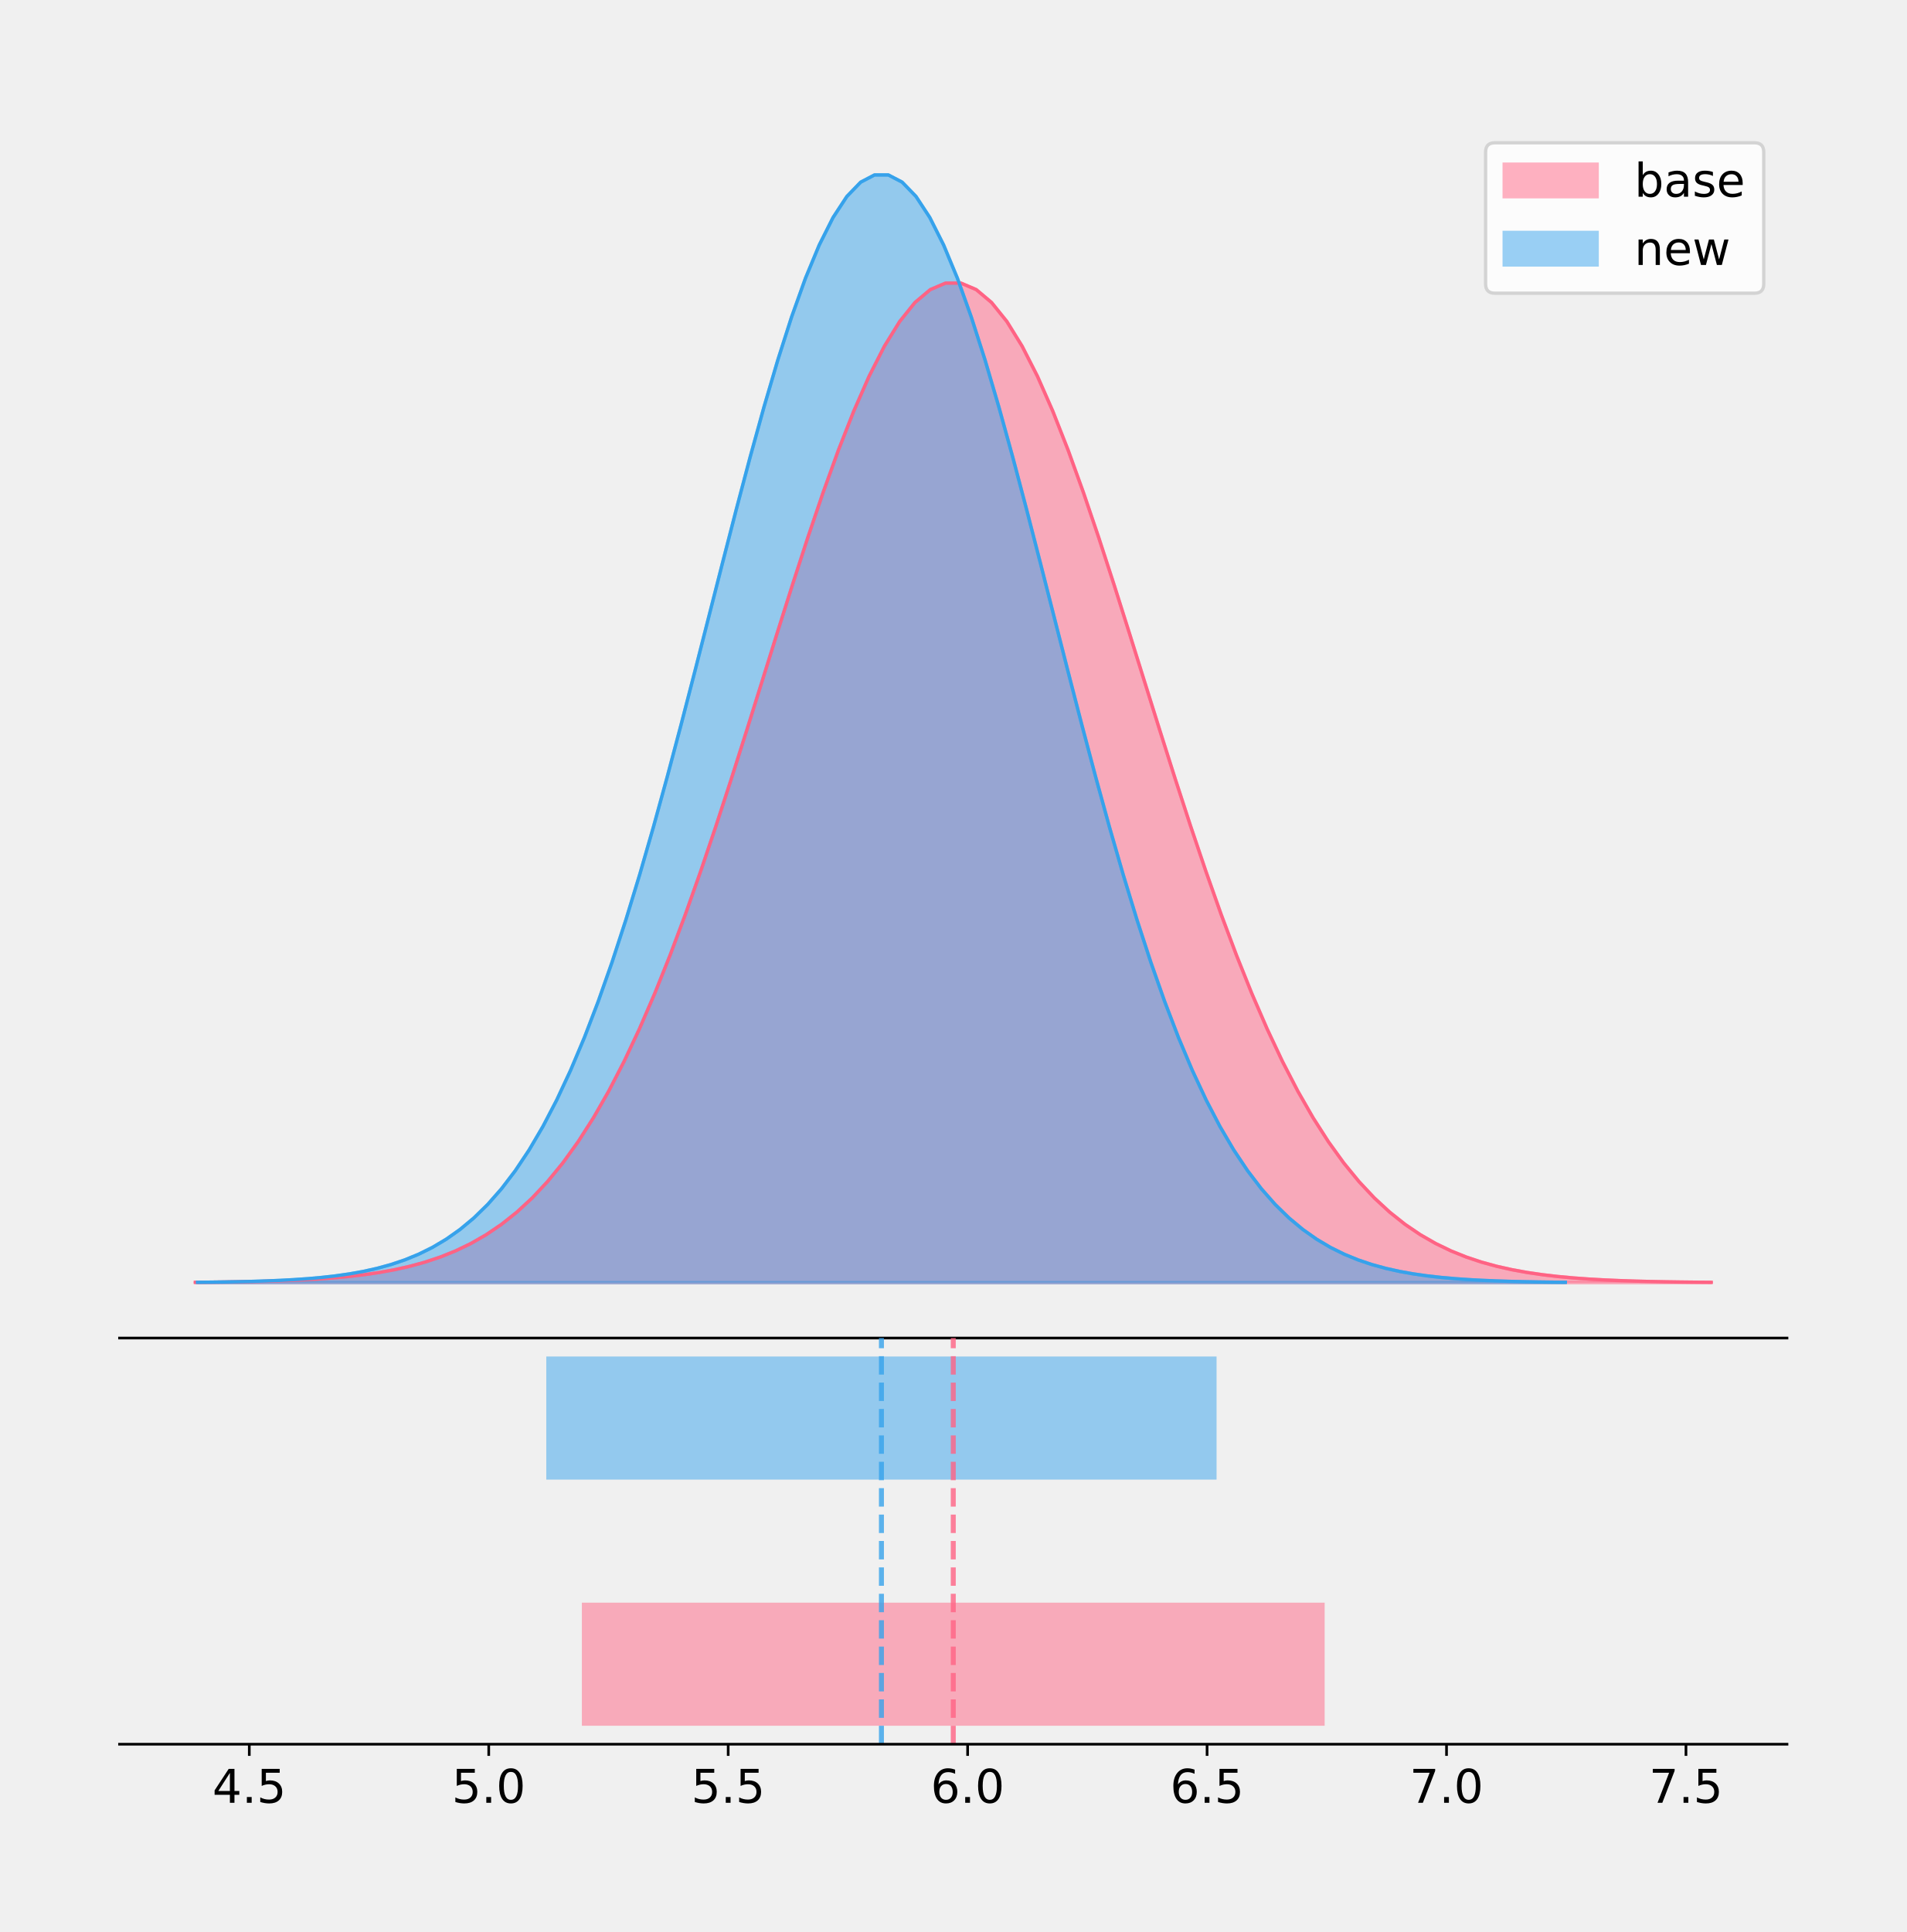
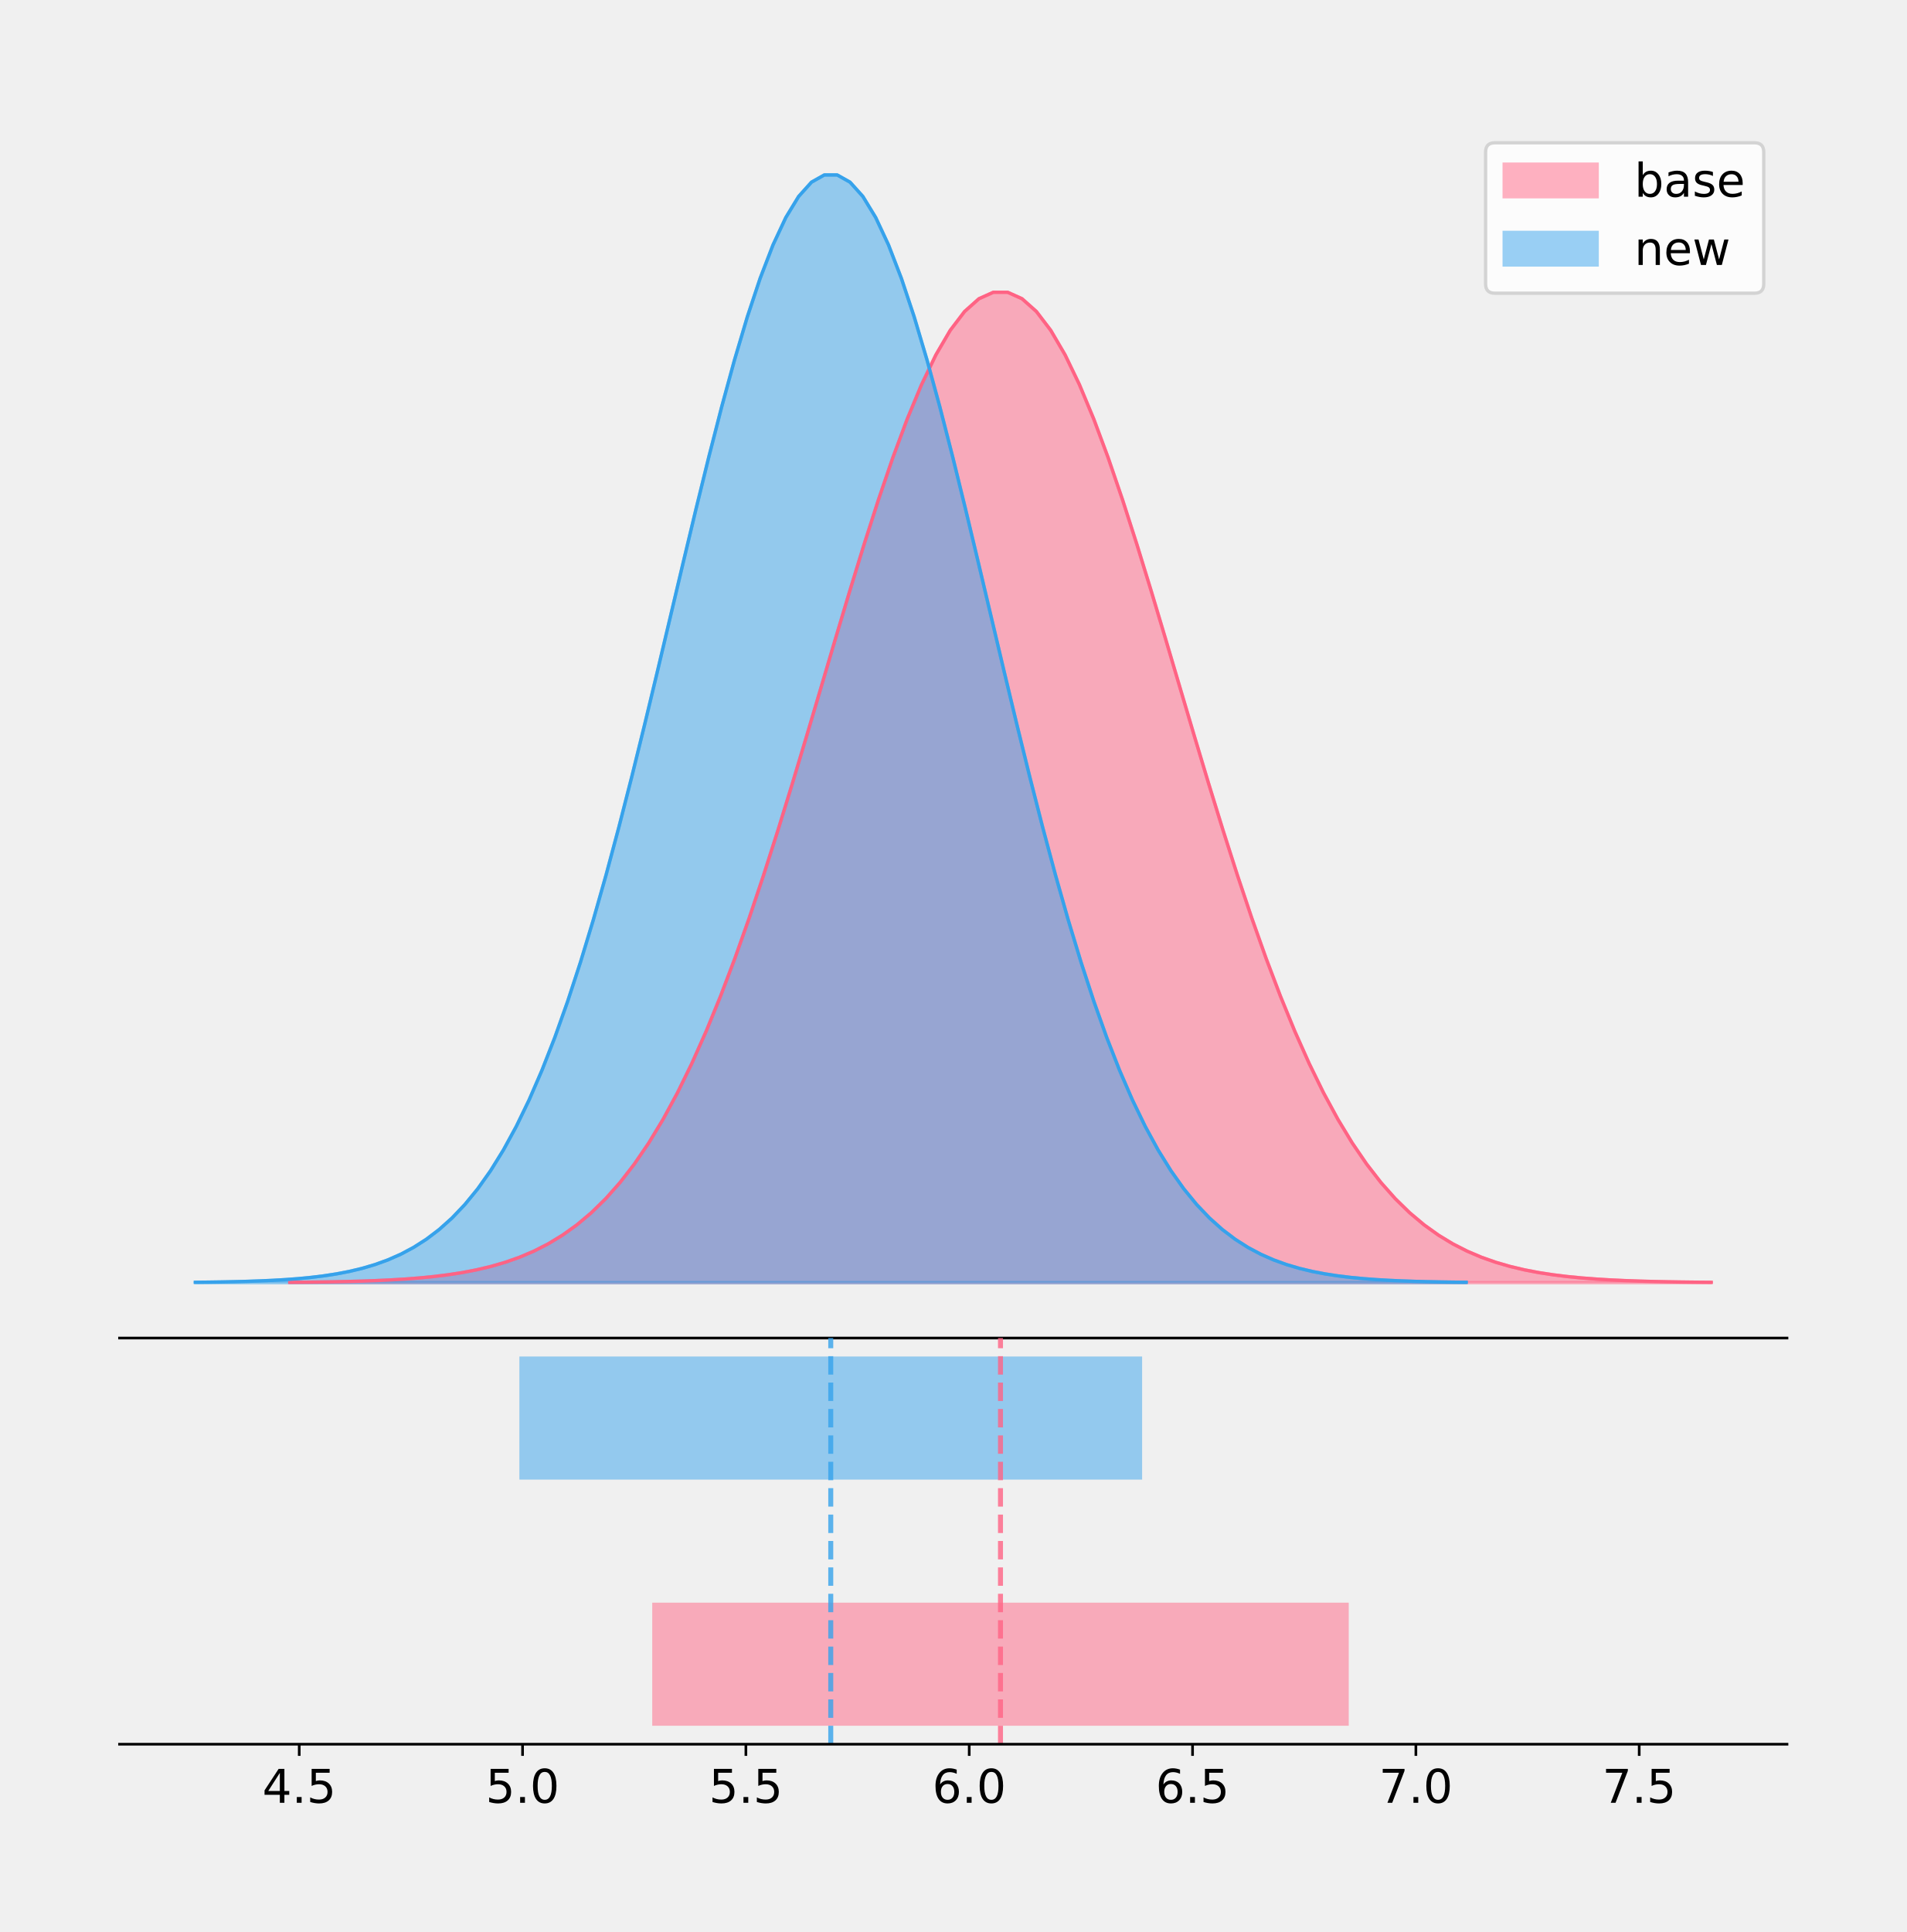
<svg xmlns="http://www.w3.org/2000/svg" xmlns:xlink="http://www.w3.org/1999/xlink" height="581.789pt" version="1.1" viewBox="0 0 574.2 581.789" width="574.2pt">
  <defs>
    <style type="text/css">
*{stroke-linecap:butt;stroke-linejoin:round;}
  </style>
  </defs>
  <g id="figure_1">
    <g id="patch_1">
      <path d="M 0 581.789  L 574.2 581.789  L 574.2 0  L 0 0  z " style="fill:none;" />
    </g>
    <g id="axes_1">
      <g id="patch_2">
        <path d="M 36 402.93  L 538.2 402.93  L 538.2 36  L 36 36  z " style="fill:none;" />
      </g>
      <g id="PolyCollection_1">
        <defs>
-           <path d="M 58.827 -195.538  L 58.827 -195.639  L 63.439 -195.677  L 68.05 -195.728  L 72.662 -195.797  L 77.274 -195.887  L 81.885 -196.007  L 86.497 -196.163  L 91.108 -196.365  L 95.72 -196.627  L 100.331 -196.961  L 104.943 -197.385  L 109.555 -197.921  L 114.166 -198.592  L 118.778 -199.427  L 123.389 -200.458  L 128.001 -201.721  L 132.612 -203.258  L 137.224 -205.114  L 141.836 -207.34  L 146.447 -209.988  L 151.059 -213.115  L 155.67 -216.78  L 160.282 -221.041  L 164.893 -225.958  L 169.505 -231.587  L 174.117 -237.98  L 178.728 -245.181  L 183.34 -253.226  L 187.951 -262.138  L 192.563 -271.926  L 197.174 -282.583  L 201.786 -294.081  L 206.398 -306.372  L 211.009 -319.385  L 215.621 -333.024  L 220.232 -347.173  L 224.844 -361.688  L 229.455 -376.409  L 234.067 -391.152  L 238.679 -405.719  L 243.29 -419.902  L 247.902 -433.483  L 252.513 -446.244  L 257.125 -457.969  L 261.736 -468.455  L 266.348 -477.513  L 270.96 -484.975  L 275.571 -490.701  L 280.183 -494.581  L 284.794 -496.54  L 289.406 -496.54  L 294.017 -494.581  L 298.629 -490.701  L 303.24 -484.975  L 307.852 -477.513  L 312.464 -468.455  L 317.075 -457.969  L 321.687 -446.244  L 326.298 -433.483  L 330.91 -419.902  L 335.521 -405.719  L 340.133 -391.152  L 344.745 -376.409  L 349.356 -361.688  L 353.968 -347.173  L 358.579 -333.024  L 363.191 -319.385  L 367.802 -306.372  L 372.414 -294.081  L 377.026 -282.583  L 381.637 -271.926  L 386.249 -262.138  L 390.86 -253.226  L 395.472 -245.181  L 400.083 -237.98  L 404.695 -231.587  L 409.307 -225.958  L 413.918 -221.041  L 418.53 -216.78  L 423.141 -213.115  L 427.753 -209.988  L 432.364 -207.34  L 436.976 -205.114  L 441.588 -203.258  L 446.199 -201.721  L 450.811 -200.458  L 455.422 -199.427  L 460.034 -198.592  L 464.645 -197.921  L 469.257 -197.385  L 473.869 -196.961  L 478.48 -196.627  L 483.092 -196.365  L 487.703 -196.163  L 492.315 -196.007  L 496.926 -195.887  L 501.538 -195.797  L 506.15 -195.728  L 510.761 -195.677  L 515.373 -195.639  L 515.373 -195.538  L 515.373 -195.538  L 510.761 -195.538  L 506.15 -195.538  L 501.538 -195.538  L 496.926 -195.538  L 492.315 -195.538  L 487.703 -195.538  L 483.092 -195.538  L 478.48 -195.538  L 473.869 -195.538  L 469.257 -195.538  L 464.645 -195.538  L 460.034 -195.538  L 455.422 -195.538  L 450.811 -195.538  L 446.199 -195.538  L 441.588 -195.538  L 436.976 -195.538  L 432.364 -195.538  L 427.753 -195.538  L 423.141 -195.538  L 418.53 -195.538  L 413.918 -195.538  L 409.307 -195.538  L 404.695 -195.538  L 400.083 -195.538  L 395.472 -195.538  L 390.86 -195.538  L 386.249 -195.538  L 381.637 -195.538  L 377.026 -195.538  L 372.414 -195.538  L 367.802 -195.538  L 363.191 -195.538  L 358.579 -195.538  L 353.968 -195.538  L 349.356 -195.538  L 344.745 -195.538  L 340.133 -195.538  L 335.521 -195.538  L 330.91 -195.538  L 326.298 -195.538  L 321.687 -195.538  L 317.075 -195.538  L 312.464 -195.538  L 307.852 -195.538  L 303.24 -195.538  L 298.629 -195.538  L 294.017 -195.538  L 289.406 -195.538  L 284.794 -195.538  L 280.183 -195.538  L 275.571 -195.538  L 270.96 -195.538  L 266.348 -195.538  L 261.736 -195.538  L 257.125 -195.538  L 252.513 -195.538  L 247.902 -195.538  L 243.29 -195.538  L 238.679 -195.538  L 234.067 -195.538  L 229.455 -195.538  L 224.844 -195.538  L 220.232 -195.538  L 215.621 -195.538  L 211.009 -195.538  L 206.398 -195.538  L 201.786 -195.538  L 197.174 -195.538  L 192.563 -195.538  L 187.951 -195.538  L 183.34 -195.538  L 178.728 -195.538  L 174.117 -195.538  L 169.505 -195.538  L 164.893 -195.538  L 160.282 -195.538  L 155.67 -195.538  L 151.059 -195.538  L 146.447 -195.538  L 141.836 -195.538  L 137.224 -195.538  L 132.612 -195.538  L 128.001 -195.538  L 123.389 -195.538  L 118.778 -195.538  L 114.166 -195.538  L 109.555 -195.538  L 104.943 -195.538  L 100.331 -195.538  L 95.72 -195.538  L 91.108 -195.538  L 86.497 -195.538  L 81.885 -195.538  L 77.274 -195.538  L 72.662 -195.538  L 68.05 -195.538  L 63.439 -195.538  L 58.827 -195.538  z " id="mce163edf40" style="stroke:#ff6384;stroke-opacity:0.5;" />
+           <path d="M 87.271 -195.538  L 87.271 -195.638  L 91.595 -195.676  L 95.92 -195.727  L 100.244 -195.794  L 104.568 -195.884  L 108.892 -196.003  L 113.217 -196.157  L 117.541 -196.358  L 121.865 -196.617  L 126.189 -196.948  L 130.514 -197.368  L 134.838 -197.899  L 139.162 -198.564  L 143.486 -199.391  L 147.811 -200.413  L 152.135 -201.664  L 156.459 -203.187  L 160.784 -205.026  L 165.108 -207.232  L 169.432 -209.855  L 173.756 -212.954  L 178.081 -216.584  L 182.405 -220.807  L 186.729 -225.679  L 191.053 -231.256  L 195.378 -237.59  L 199.702 -244.725  L 204.026 -252.696  L 208.35 -261.526  L 212.675 -271.225  L 216.999 -281.784  L 221.323 -293.176  L 225.647 -305.354  L 229.972 -318.247  L 234.296 -331.761  L 238.62 -345.78  L 242.944 -360.162  L 247.269 -374.747  L 251.593 -389.355  L 255.917 -403.788  L 260.241 -417.841  L 264.566 -431.297  L 268.89 -443.94  L 273.214 -455.558  L 277.539 -465.948  L 281.863 -474.922  L 286.187 -482.316  L 290.511 -487.989  L 294.836 -491.834  L 299.16 -493.775  L 303.484 -493.775  L 307.808 -491.834  L 312.133 -487.989  L 316.457 -482.316  L 320.781 -474.922  L 325.105 -465.948  L 329.43 -455.558  L 333.754 -443.94  L 338.078 -431.297  L 342.402 -417.841  L 346.727 -403.788  L 351.051 -389.355  L 355.375 -374.747  L 359.699 -360.162  L 364.024 -345.78  L 368.348 -331.761  L 372.672 -318.247  L 376.996 -305.354  L 381.321 -293.176  L 385.645 -281.784  L 389.969 -271.225  L 394.293 -261.526  L 398.618 -252.696  L 402.942 -244.725  L 407.266 -237.59  L 411.591 -231.256  L 415.915 -225.679  L 420.239 -220.807  L 424.563 -216.584  L 428.888 -212.954  L 433.212 -209.855  L 437.536 -207.232  L 441.86 -205.026  L 446.185 -203.187  L 450.509 -201.664  L 454.833 -200.413  L 459.157 -199.391  L 463.482 -198.564  L 467.806 -197.899  L 472.13 -197.368  L 476.454 -196.948  L 480.779 -196.617  L 485.103 -196.358  L 489.427 -196.157  L 493.751 -196.003  L 498.076 -195.884  L 502.4 -195.794  L 506.724 -195.727  L 511.048 -195.676  L 515.373 -195.638  L 515.373 -195.538  L 515.373 -195.538  L 511.048 -195.538  L 506.724 -195.538  L 502.4 -195.538  L 498.076 -195.538  L 493.751 -195.538  L 489.427 -195.538  L 485.103 -195.538  L 480.779 -195.538  L 476.454 -195.538  L 472.13 -195.538  L 467.806 -195.538  L 463.482 -195.538  L 459.157 -195.538  L 454.833 -195.538  L 450.509 -195.538  L 446.185 -195.538  L 441.86 -195.538  L 437.536 -195.538  L 433.212 -195.538  L 428.888 -195.538  L 424.563 -195.538  L 420.239 -195.538  L 415.915 -195.538  L 411.591 -195.538  L 407.266 -195.538  L 402.942 -195.538  L 398.618 -195.538  L 394.293 -195.538  L 389.969 -195.538  L 385.645 -195.538  L 381.321 -195.538  L 376.996 -195.538  L 372.672 -195.538  L 368.348 -195.538  L 364.024 -195.538  L 359.699 -195.538  L 355.375 -195.538  L 351.051 -195.538  L 346.727 -195.538  L 342.402 -195.538  L 338.078 -195.538  L 333.754 -195.538  L 329.43 -195.538  L 325.105 -195.538  L 320.781 -195.538  L 316.457 -195.538  L 312.133 -195.538  L 307.808 -195.538  L 303.484 -195.538  L 299.16 -195.538  L 294.836 -195.538  L 290.511 -195.538  L 286.187 -195.538  L 281.863 -195.538  L 277.539 -195.538  L 273.214 -195.538  L 268.89 -195.538  L 264.566 -195.538  L 260.241 -195.538  L 255.917 -195.538  L 251.593 -195.538  L 247.269 -195.538  L 242.944 -195.538  L 238.62 -195.538  L 234.296 -195.538  L 229.972 -195.538  L 225.647 -195.538  L 221.323 -195.538  L 216.999 -195.538  L 212.675 -195.538  L 208.35 -195.538  L 204.026 -195.538  L 199.702 -195.538  L 195.378 -195.538  L 191.053 -195.538  L 186.729 -195.538  L 182.405 -195.538  L 178.081 -195.538  L 173.756 -195.538  L 169.432 -195.538  L 165.108 -195.538  L 160.784 -195.538  L 156.459 -195.538  L 152.135 -195.538  L 147.811 -195.538  L 143.486 -195.538  L 139.162 -195.538  L 134.838 -195.538  L 130.514 -195.538  L 126.189 -195.538  L 121.865 -195.538  L 117.541 -195.538  L 113.217 -195.538  L 108.892 -195.538  L 104.568 -195.538  L 100.244 -195.538  L 95.92 -195.538  L 91.595 -195.538  L 87.271 -195.538  z " id="m5630f10e90" style="stroke:#ff6384;stroke-opacity:0.5;" />
        </defs>
-         <g clip-path="url(#p32935fbaf2)">
-           <use style="fill:#ff6384;fill-opacity:0.5;stroke:#ff6384;stroke-opacity:0.5;" x="0" xlink:href="#mce163edf40" y="581.789" />
+         <g clip-path="url(#peb91c9cd45)">
+           <use style="fill:#ff6384;fill-opacity:0.5;stroke:#ff6384;stroke-opacity:0.5;" x="0" xlink:href="#m5630f10e90" y="581.789" />
        </g>
      </g>
      <g id="PolyCollection_2">
        <defs>
-           <path d="M 59.482 -195.538  L 59.482 -195.65  L 63.643 -195.692  L 67.804 -195.749  L 71.965 -195.825  L 76.127 -195.925  L 80.288 -196.058  L 84.449 -196.23  L 88.611 -196.455  L 92.772 -196.744  L 96.933 -197.115  L 101.094 -197.585  L 105.256 -198.179  L 109.417 -198.923  L 113.578 -199.848  L 117.74 -200.99  L 121.901 -202.39  L 126.062 -204.093  L 130.223 -206.151  L 134.385 -208.617  L 138.546 -211.552  L 142.707 -215.017  L 146.869 -219.078  L 151.03 -223.801  L 155.191 -229.25  L 159.353 -235.488  L 163.514 -242.572  L 167.675 -250.552  L 171.836 -259.468  L 175.998 -269.344  L 180.159 -280.192  L 184.32 -292.002  L 188.482 -304.744  L 192.643 -318.365  L 196.804 -332.786  L 200.965 -347.901  L 205.127 -363.58  L 209.288 -379.667  L 213.449 -395.98  L 217.611 -412.318  L 221.772 -428.462  L 225.933 -444.18  L 230.094 -459.23  L 234.256 -473.372  L 238.417 -486.366  L 242.578 -497.987  L 246.74 -508.025  L 250.901 -516.294  L 255.062 -522.64  L 259.223 -526.94  L 263.385 -529.111  L 267.546 -529.111  L 271.707 -526.94  L 275.869 -522.64  L 280.03 -516.294  L 284.191 -508.025  L 288.353 -497.987  L 292.514 -486.366  L 296.675 -473.372  L 300.836 -459.23  L 304.998 -444.18  L 309.159 -428.462  L 313.32 -412.318  L 317.482 -395.98  L 321.643 -379.667  L 325.804 -363.58  L 329.965 -347.901  L 334.127 -332.786  L 338.288 -318.365  L 342.449 -304.744  L 346.611 -292.002  L 350.772 -280.192  L 354.933 -269.344  L 359.094 -259.468  L 363.256 -250.552  L 367.417 -242.572  L 371.578 -235.488  L 375.74 -229.25  L 379.901 -223.801  L 384.062 -219.078  L 388.224 -215.017  L 392.385 -211.552  L 396.546 -208.617  L 400.707 -206.151  L 404.869 -204.093  L 409.03 -202.39  L 413.191 -200.99  L 417.353 -199.848  L 421.514 -198.923  L 425.675 -198.179  L 429.836 -197.585  L 433.998 -197.115  L 438.159 -196.744  L 442.32 -196.455  L 446.482 -196.23  L 450.643 -196.058  L 454.804 -195.925  L 458.965 -195.825  L 463.127 -195.749  L 467.288 -195.692  L 471.449 -195.65  L 471.449 -195.538  L 471.449 -195.538  L 467.288 -195.538  L 463.127 -195.538  L 458.965 -195.538  L 454.804 -195.538  L 450.643 -195.538  L 446.482 -195.538  L 442.32 -195.538  L 438.159 -195.538  L 433.998 -195.538  L 429.836 -195.538  L 425.675 -195.538  L 421.514 -195.538  L 417.353 -195.538  L 413.191 -195.538  L 409.03 -195.538  L 404.869 -195.538  L 400.707 -195.538  L 396.546 -195.538  L 392.385 -195.538  L 388.224 -195.538  L 384.062 -195.538  L 379.901 -195.538  L 375.74 -195.538  L 371.578 -195.538  L 367.417 -195.538  L 363.256 -195.538  L 359.094 -195.538  L 354.933 -195.538  L 350.772 -195.538  L 346.611 -195.538  L 342.449 -195.538  L 338.288 -195.538  L 334.127 -195.538  L 329.965 -195.538  L 325.804 -195.538  L 321.643 -195.538  L 317.482 -195.538  L 313.32 -195.538  L 309.159 -195.538  L 304.998 -195.538  L 300.836 -195.538  L 296.675 -195.538  L 292.514 -195.538  L 288.353 -195.538  L 284.191 -195.538  L 280.03 -195.538  L 275.869 -195.538  L 271.707 -195.538  L 267.546 -195.538  L 263.385 -195.538  L 259.223 -195.538  L 255.062 -195.538  L 250.901 -195.538  L 246.74 -195.538  L 242.578 -195.538  L 238.417 -195.538  L 234.256 -195.538  L 230.094 -195.538  L 225.933 -195.538  L 221.772 -195.538  L 217.611 -195.538  L 213.449 -195.538  L 209.288 -195.538  L 205.127 -195.538  L 200.965 -195.538  L 196.804 -195.538  L 192.643 -195.538  L 188.482 -195.538  L 184.32 -195.538  L 180.159 -195.538  L 175.998 -195.538  L 171.836 -195.538  L 167.675 -195.538  L 163.514 -195.538  L 159.353 -195.538  L 155.191 -195.538  L 151.03 -195.538  L 146.869 -195.538  L 142.707 -195.538  L 138.546 -195.538  L 134.385 -195.538  L 130.223 -195.538  L 126.062 -195.538  L 121.901 -195.538  L 117.74 -195.538  L 113.578 -195.538  L 109.417 -195.538  L 105.256 -195.538  L 101.094 -195.538  L 96.933 -195.538  L 92.772 -195.538  L 88.611 -195.538  L 84.449 -195.538  L 80.288 -195.538  L 76.127 -195.538  L 71.965 -195.538  L 67.804 -195.538  L 63.643 -195.538  L 59.482 -195.538  z " id="mc06d74af70" style="stroke:#36a2eb;stroke-opacity:0.5;" />
+           <path d="M 58.827 -195.538  L 58.827 -195.65  L 62.693 -195.692  L 66.56 -195.749  L 70.426 -195.825  L 74.292 -195.925  L 78.158 -196.058  L 82.024 -196.23  L 85.891 -196.455  L 89.757 -196.744  L 93.623 -197.115  L 97.489 -197.585  L 101.355 -198.179  L 105.221 -198.923  L 109.088 -199.848  L 112.954 -200.99  L 116.82 -202.39  L 120.686 -204.093  L 124.552 -206.151  L 128.419 -208.617  L 132.285 -211.552  L 136.151 -215.017  L 140.017 -219.078  L 143.883 -223.801  L 147.75 -229.25  L 151.616 -235.488  L 155.482 -242.572  L 159.348 -250.552  L 163.214 -259.468  L 167.08 -269.344  L 170.947 -280.192  L 174.813 -292.002  L 178.679 -304.744  L 182.545 -318.365  L 186.411 -332.786  L 190.278 -347.901  L 194.144 -363.58  L 198.01 -379.667  L 201.876 -395.98  L 205.742 -412.318  L 209.608 -428.462  L 213.475 -444.18  L 217.341 -459.23  L 221.207 -473.372  L 225.073 -486.366  L 228.939 -497.987  L 232.806 -508.025  L 236.672 -516.294  L 240.538 -522.64  L 244.404 -526.94  L 248.27 -529.111  L 252.137 -529.111  L 256.003 -526.94  L 259.869 -522.64  L 263.735 -516.294  L 267.601 -508.025  L 271.467 -497.987  L 275.334 -486.366  L 279.2 -473.372  L 283.066 -459.23  L 286.932 -444.18  L 290.798 -428.462  L 294.665 -412.318  L 298.531 -395.98  L 302.397 -379.667  L 306.263 -363.58  L 310.129 -347.901  L 313.995 -332.786  L 317.862 -318.365  L 321.728 -304.744  L 325.594 -292.002  L 329.46 -280.192  L 333.326 -269.344  L 337.193 -259.468  L 341.059 -250.552  L 344.925 -242.572  L 348.791 -235.488  L 352.657 -229.25  L 356.523 -223.801  L 360.39 -219.078  L 364.256 -215.017  L 368.122 -211.552  L 371.988 -208.617  L 375.854 -206.151  L 379.721 -204.093  L 383.587 -202.39  L 387.453 -200.99  L 391.319 -199.848  L 395.185 -198.923  L 399.052 -198.179  L 402.918 -197.585  L 406.784 -197.115  L 410.65 -196.744  L 414.516 -196.455  L 418.382 -196.23  L 422.249 -196.058  L 426.115 -195.925  L 429.981 -195.825  L 433.847 -195.749  L 437.713 -195.692  L 441.58 -195.65  L 441.58 -195.538  L 441.58 -195.538  L 437.713 -195.538  L 433.847 -195.538  L 429.981 -195.538  L 426.115 -195.538  L 422.249 -195.538  L 418.382 -195.538  L 414.516 -195.538  L 410.65 -195.538  L 406.784 -195.538  L 402.918 -195.538  L 399.052 -195.538  L 395.185 -195.538  L 391.319 -195.538  L 387.453 -195.538  L 383.587 -195.538  L 379.721 -195.538  L 375.854 -195.538  L 371.988 -195.538  L 368.122 -195.538  L 364.256 -195.538  L 360.39 -195.538  L 356.523 -195.538  L 352.657 -195.538  L 348.791 -195.538  L 344.925 -195.538  L 341.059 -195.538  L 337.193 -195.538  L 333.326 -195.538  L 329.46 -195.538  L 325.594 -195.538  L 321.728 -195.538  L 317.862 -195.538  L 313.995 -195.538  L 310.129 -195.538  L 306.263 -195.538  L 302.397 -195.538  L 298.531 -195.538  L 294.665 -195.538  L 290.798 -195.538  L 286.932 -195.538  L 283.066 -195.538  L 279.2 -195.538  L 275.334 -195.538  L 271.467 -195.538  L 267.601 -195.538  L 263.735 -195.538  L 259.869 -195.538  L 256.003 -195.538  L 252.137 -195.538  L 248.27 -195.538  L 244.404 -195.538  L 240.538 -195.538  L 236.672 -195.538  L 232.806 -195.538  L 228.939 -195.538  L 225.073 -195.538  L 221.207 -195.538  L 217.341 -195.538  L 213.475 -195.538  L 209.608 -195.538  L 205.742 -195.538  L 201.876 -195.538  L 198.01 -195.538  L 194.144 -195.538  L 190.278 -195.538  L 186.411 -195.538  L 182.545 -195.538  L 178.679 -195.538  L 174.813 -195.538  L 170.947 -195.538  L 167.08 -195.538  L 163.214 -195.538  L 159.348 -195.538  L 155.482 -195.538  L 151.616 -195.538  L 147.75 -195.538  L 143.883 -195.538  L 140.017 -195.538  L 136.151 -195.538  L 132.285 -195.538  L 128.419 -195.538  L 124.552 -195.538  L 120.686 -195.538  L 116.82 -195.538  L 112.954 -195.538  L 109.088 -195.538  L 105.221 -195.538  L 101.355 -195.538  L 97.489 -195.538  L 93.623 -195.538  L 89.757 -195.538  L 85.891 -195.538  L 82.024 -195.538  L 78.158 -195.538  L 74.292 -195.538  L 70.426 -195.538  L 66.56 -195.538  L 62.693 -195.538  L 58.827 -195.538  z " id="m63303117dc" style="stroke:#36a2eb;stroke-opacity:0.5;" />
        </defs>
-         <g clip-path="url(#p32935fbaf2)">
-           <use style="fill:#36a2eb;fill-opacity:0.5;stroke:#36a2eb;stroke-opacity:0.5;" x="0" xlink:href="#mc06d74af70" y="581.789" />
+         <g clip-path="url(#peb91c9cd45)">
+           <use style="fill:#36a2eb;fill-opacity:0.5;stroke:#36a2eb;stroke-opacity:0.5;" x="0" xlink:href="#m63303117dc" y="581.789" />
        </g>
      </g>
      <g id="line2d_1">
-         <path clip-path="url(#p32935fbaf2)" d="M 58.827 386.15  L 63.439 386.112  L 68.05 386.061  L 72.662 385.993  L 77.274 385.902  L 81.885 385.783  L 86.497 385.626  L 91.108 385.424  L 95.72 385.163  L 100.331 384.829  L 104.943 384.404  L 109.555 383.868  L 114.166 383.197  L 118.778 382.362  L 123.389 381.332  L 128.001 380.068  L 132.612 378.531  L 137.224 376.675  L 141.836 374.449  L 146.447 371.801  L 151.059 368.674  L 155.67 365.01  L 160.282 360.748  L 164.893 355.831  L 169.505 350.202  L 174.117 343.81  L 178.728 336.609  L 183.34 328.564  L 187.951 319.652  L 192.563 309.863  L 197.174 299.206  L 201.786 287.708  L 206.398 275.417  L 211.009 262.405  L 215.621 248.765  L 220.232 234.617  L 224.844 220.101  L 229.455 205.381  L 234.067 190.638  L 238.679 176.07  L 243.29 161.887  L 247.902 148.306  L 252.513 135.546  L 257.125 123.82  L 261.736 113.334  L 266.348 104.276  L 270.96 96.814  L 275.571 91.088  L 280.183 87.208  L 284.794 85.249  L 289.406 85.249  L 294.017 87.208  L 298.629 91.088  L 303.24 96.814  L 307.852 104.276  L 312.464 113.334  L 317.075 123.82  L 321.687 135.546  L 326.298 148.306  L 330.91 161.887  L 335.521 176.07  L 340.133 190.638  L 344.745 205.381  L 349.356 220.101  L 353.968 234.617  L 358.579 248.765  L 363.191 262.405  L 367.802 275.417  L 372.414 287.708  L 377.026 299.206  L 381.637 309.863  L 386.249 319.652  L 390.86 328.564  L 395.472 336.609  L 400.083 343.81  L 404.695 350.202  L 409.307 355.831  L 413.918 360.748  L 418.53 365.01  L 423.141 368.674  L 427.753 371.801  L 432.364 374.449  L 436.976 376.675  L 441.588 378.531  L 446.199 380.068  L 450.811 381.332  L 455.422 382.362  L 460.034 383.197  L 464.645 383.868  L 469.257 384.404  L 473.869 384.829  L 478.48 385.163  L 483.092 385.424  L 487.703 385.626  L 492.315 385.783  L 496.926 385.902  L 501.538 385.993  L 506.15 386.061  L 510.761 386.112  L 515.373 386.15  " style="fill:none;stroke:#ff6384;stroke-linecap:square;" />
+         <path clip-path="url(#peb91c9cd45)" d="M 87.271 386.151  L 91.595 386.113  L 95.92 386.063  L 100.244 385.995  L 104.568 385.905  L 108.892 385.787  L 113.217 385.632  L 117.541 385.432  L 121.865 385.173  L 126.189 384.842  L 130.514 384.421  L 134.838 383.89  L 139.162 383.225  L 143.486 382.398  L 147.811 381.377  L 152.135 380.125  L 156.459 378.602  L 160.784 376.763  L 165.108 374.558  L 169.432 371.934  L 173.756 368.836  L 178.081 365.205  L 182.405 360.983  L 186.729 356.111  L 191.053 350.533  L 195.378 344.199  L 199.702 337.065  L 204.026 329.094  L 208.35 320.263  L 212.675 310.565  L 216.999 300.006  L 221.323 288.613  L 225.647 276.435  L 229.972 263.542  L 234.296 250.028  L 238.62 236.01  L 242.944 221.627  L 247.269 207.042  L 251.593 192.435  L 255.917 178.001  L 260.241 163.948  L 264.566 150.492  L 268.89 137.849  L 273.214 126.231  L 277.539 115.841  L 281.863 106.867  L 286.187 99.473  L 290.511 93.8  L 294.836 89.956  L 299.16 88.014  L 303.484 88.014  L 307.808 89.956  L 312.133 93.8  L 316.457 99.473  L 320.781 106.867  L 325.105 115.841  L 329.43 126.231  L 333.754 137.849  L 338.078 150.492  L 342.402 163.948  L 346.727 178.001  L 351.051 192.435  L 355.375 207.042  L 359.699 221.627  L 364.024 236.01  L 368.348 250.028  L 372.672 263.542  L 376.996 276.435  L 381.321 288.613  L 385.645 300.006  L 389.969 310.565  L 394.293 320.263  L 398.618 329.094  L 402.942 337.065  L 407.266 344.199  L 411.591 350.533  L 415.915 356.111  L 420.239 360.983  L 424.563 365.205  L 428.888 368.836  L 433.212 371.934  L 437.536 374.558  L 441.86 376.763  L 446.185 378.602  L 450.509 380.125  L 454.833 381.377  L 459.157 382.398  L 463.482 383.225  L 467.806 383.89  L 472.13 384.421  L 476.454 384.842  L 480.779 385.173  L 485.103 385.432  L 489.427 385.632  L 493.751 385.787  L 498.076 385.905  L 502.4 385.995  L 506.724 386.063  L 511.048 386.113  L 515.373 386.151  " style="fill:none;stroke:#ff6384;stroke-linecap:square;" />
      </g>
      <g id="line2d_2">
-         <path clip-path="url(#p32935fbaf2)" d="M 59.482 386.139  L 63.643 386.097  L 67.804 386.04  L 71.965 385.965  L 76.127 385.864  L 80.288 385.732  L 84.449 385.559  L 88.611 385.334  L 92.772 385.045  L 96.933 384.675  L 101.094 384.204  L 105.256 383.61  L 109.417 382.867  L 113.578 381.941  L 117.74 380.799  L 121.901 379.399  L 126.062 377.696  L 130.223 375.639  L 134.385 373.172  L 138.546 370.238  L 142.707 366.772  L 146.869 362.711  L 151.03 357.989  L 155.191 352.539  L 159.353 346.301  L 163.514 339.217  L 167.675 331.237  L 171.836 322.322  L 175.998 312.445  L 180.159 301.597  L 184.32 289.787  L 188.482 277.045  L 192.643 263.424  L 196.804 249.004  L 200.965 233.888  L 205.127 218.209  L 209.288 202.123  L 213.449 185.809  L 217.611 169.471  L 221.772 153.327  L 225.933 137.61  L 230.094 122.559  L 234.256 108.418  L 238.417 95.423  L 242.578 83.803  L 246.74 73.765  L 250.901 65.495  L 255.062 59.15  L 259.223 54.85  L 263.385 52.679  L 267.546 52.679  L 271.707 54.85  L 275.869 59.15  L 280.03 65.495  L 284.191 73.765  L 288.353 83.803  L 292.514 95.423  L 296.675 108.418  L 300.836 122.559  L 304.998 137.61  L 309.159 153.327  L 313.32 169.471  L 317.482 185.809  L 321.643 202.123  L 325.804 218.209  L 329.965 233.888  L 334.127 249.004  L 338.288 263.424  L 342.449 277.045  L 346.611 289.787  L 350.772 301.597  L 354.933 312.445  L 359.094 322.322  L 363.256 331.237  L 367.417 339.217  L 371.578 346.301  L 375.74 352.539  L 379.901 357.989  L 384.062 362.711  L 388.224 366.772  L 392.385 370.238  L 396.546 373.172  L 400.707 375.639  L 404.869 377.696  L 409.03 379.399  L 413.191 380.799  L 417.353 381.941  L 421.514 382.867  L 425.675 383.61  L 429.836 384.204  L 433.998 384.675  L 438.159 385.045  L 442.32 385.334  L 446.482 385.559  L 450.643 385.732  L 454.804 385.864  L 458.965 385.965  L 463.127 386.04  L 467.288 386.097  L 471.449 386.139  " style="fill:none;stroke:#36a2eb;stroke-linecap:square;" />
+         <path clip-path="url(#peb91c9cd45)" d="M 58.827 386.139  L 62.693 386.097  L 66.56 386.04  L 70.426 385.965  L 74.292 385.864  L 78.158 385.732  L 82.024 385.559  L 85.891 385.334  L 89.757 385.045  L 93.623 384.675  L 97.489 384.204  L 101.355 383.61  L 105.221 382.867  L 109.088 381.941  L 112.954 380.799  L 116.82 379.399  L 120.686 377.696  L 124.552 375.639  L 128.419 373.172  L 132.285 370.238  L 136.151 366.772  L 140.017 362.711  L 143.883 357.989  L 147.75 352.539  L 151.616 346.301  L 155.482 339.217  L 159.348 331.237  L 163.214 322.322  L 167.08 312.445  L 170.947 301.597  L 174.813 289.787  L 178.679 277.045  L 182.545 263.424  L 186.411 249.004  L 190.278 233.888  L 194.144 218.209  L 198.01 202.123  L 201.876 185.809  L 205.742 169.471  L 209.608 153.327  L 213.475 137.61  L 217.341 122.559  L 221.207 108.418  L 225.073 95.423  L 228.939 83.803  L 232.806 73.765  L 236.672 65.495  L 240.538 59.15  L 244.404 54.85  L 248.27 52.679  L 252.137 52.679  L 256.003 54.85  L 259.869 59.15  L 263.735 65.495  L 267.601 73.765  L 271.467 83.803  L 275.334 95.423  L 279.2 108.418  L 283.066 122.559  L 286.932 137.61  L 290.798 153.327  L 294.665 169.471  L 298.531 185.809  L 302.397 202.123  L 306.263 218.209  L 310.129 233.888  L 313.995 249.004  L 317.862 263.424  L 321.728 277.045  L 325.594 289.787  L 329.46 301.597  L 333.326 312.445  L 337.193 322.322  L 341.059 331.237  L 344.925 339.217  L 348.791 346.301  L 352.657 352.539  L 356.523 357.989  L 360.39 362.711  L 364.256 366.772  L 368.122 370.238  L 371.988 373.172  L 375.854 375.639  L 379.721 377.696  L 383.587 379.399  L 387.453 380.799  L 391.319 381.941  L 395.185 382.867  L 399.052 383.61  L 402.918 384.204  L 406.784 384.675  L 410.65 385.045  L 414.516 385.334  L 418.382 385.559  L 422.249 385.732  L 426.115 385.864  L 429.981 385.965  L 433.847 386.04  L 437.713 386.097  L 441.58 386.139  " style="fill:none;stroke:#36a2eb;stroke-linecap:square;" />
      </g>
      <g id="patch_3">
        <path d="M 36 402.93  L 538.2 402.93  " style="fill:none;stroke:#000000;stroke-linecap:square;stroke-linejoin:miter;stroke-width:0.8;" />
      </g>
      <g id="legend_1">
        <g id="patch_4">
          <path d="M 450.225 88.299  L 528.4 88.299  Q 531.2 88.299 531.2 85.499  L 531.2 45.8  Q 531.2 43 528.4 43  L 450.225 43  Q 447.425 43 447.425 45.8  L 447.425 85.499  Q 447.425 88.299 450.225 88.299  z " style="fill:#ffffff;opacity:0.8;stroke:#cccccc;stroke-linejoin:miter;" />
        </g>
        <g id="patch_5">
          <path d="M 453.025 59.238  L 481.025 59.238  L 481.025 49.438  L 453.025 49.438  z " style="fill:#ff6384;opacity:0.5;stroke:#ff6384;stroke-linejoin:miter;" />
        </g>
        <g id="text_1">
          <defs>
            <path d="M 48.688 27.297  Q 48.688 37.203 44.609 42.844  Q 40.531 48.484 33.406 48.484  Q 26.266 48.484 22.188 42.844  Q 18.109 37.203 18.109 27.297  Q 18.109 17.391 22.188 11.75  Q 26.266 6.109 33.406 6.109  Q 40.531 6.109 44.609 11.75  Q 48.688 17.391 48.688 27.297  z M 18.109 46.391  Q 20.953 51.266 25.266 53.625  Q 29.594 56 35.594 56  Q 45.562 56 51.781 48.094  Q 58.016 40.188 58.016 27.297  Q 58.016 14.406 51.781 6.484  Q 45.562 -1.422 35.594 -1.422  Q 29.594 -1.422 25.266 0.953  Q 20.953 3.328 18.109 8.203  L 18.109 0  L 9.078 0  L 9.078 75.984  L 18.109 75.984  z " id="DejaVuSans-98" />
            <path d="M 34.281 27.484  Q 23.391 27.484 19.188 25  Q 14.984 22.516 14.984 16.5  Q 14.984 11.719 18.141 8.906  Q 21.297 6.109 26.703 6.109  Q 34.188 6.109 38.703 11.406  Q 43.219 16.703 43.219 25.484  L 43.219 27.484  z M 52.203 31.203  L 52.203 0  L 43.219 0  L 43.219 8.297  Q 40.141 3.328 35.547 0.953  Q 30.953 -1.422 24.312 -1.422  Q 15.922 -1.422 10.953 3.297  Q 6 8.016 6 15.922  Q 6 25.141 12.172 29.828  Q 18.359 34.516 30.609 34.516  L 43.219 34.516  L 43.219 35.406  Q 43.219 41.609 39.141 45  Q 35.062 48.391 27.688 48.391  Q 23 48.391 18.547 47.266  Q 14.109 46.141 10.016 43.891  L 10.016 52.203  Q 14.938 54.109 19.578 55.047  Q 24.219 56 28.609 56  Q 40.484 56 46.344 49.844  Q 52.203 43.703 52.203 31.203  z " id="DejaVuSans-97" />
            <path d="M 44.281 53.078  L 44.281 44.578  Q 40.484 46.531 36.375 47.5  Q 32.281 48.484 27.875 48.484  Q 21.188 48.484 17.844 46.438  Q 14.5 44.391 14.5 40.281  Q 14.5 37.156 16.891 35.375  Q 19.281 33.594 26.516 31.984  L 29.594 31.297  Q 39.156 29.25 43.188 25.516  Q 47.219 21.781 47.219 15.094  Q 47.219 7.469 41.188 3.016  Q 35.156 -1.422 24.609 -1.422  Q 20.219 -1.422 15.453 -0.562  Q 10.688 0.297 5.422 2  L 5.422 11.281  Q 10.406 8.688 15.234 7.391  Q 20.062 6.109 24.812 6.109  Q 31.156 6.109 34.562 8.281  Q 37.984 10.453 37.984 14.406  Q 37.984 18.062 35.516 20.016  Q 33.062 21.969 24.703 23.781  L 21.578 24.516  Q 13.234 26.266 9.516 29.906  Q 5.812 33.547 5.812 39.891  Q 5.812 47.609 11.281 51.797  Q 16.75 56 26.812 56  Q 31.781 56 36.172 55.266  Q 40.578 54.547 44.281 53.078  z " id="DejaVuSans-115" />
            <path d="M 56.203 29.594  L 56.203 25.203  L 14.891 25.203  Q 15.484 15.922 20.484 11.062  Q 25.484 6.203 34.422 6.203  Q 39.594 6.203 44.453 7.469  Q 49.312 8.734 54.109 11.281  L 54.109 2.781  Q 49.266 0.734 44.188 -0.344  Q 39.109 -1.422 33.891 -1.422  Q 20.797 -1.422 13.156 6.188  Q 5.516 13.812 5.516 26.812  Q 5.516 40.234 12.766 48.109  Q 20.016 56 32.328 56  Q 43.359 56 49.781 48.891  Q 56.203 41.797 56.203 29.594  z M 47.219 32.234  Q 47.125 39.594 43.094 43.984  Q 39.062 48.391 32.422 48.391  Q 24.906 48.391 20.391 44.141  Q 15.875 39.891 15.188 32.172  z " id="DejaVuSans-101" />
          </defs>
          <g transform="translate(492.2253 59.23781)scale(0.14 -0.14)">
            <use xlink:href="#DejaVuSans-98" />
            <use x="63.477" xlink:href="#DejaVuSans-97" />
            <use x="124.756" xlink:href="#DejaVuSans-115" />
            <use x="176.855" xlink:href="#DejaVuSans-101" />
          </g>
        </g>
        <g id="patch_6">
          <path d="M 453.025 79.787  L 481.025 79.787  L 481.025 69.987  L 453.025 69.987  z " style="fill:#36a2eb;opacity:0.5;stroke:#36a2eb;stroke-linejoin:miter;" />
        </g>
        <g id="text_2">
          <defs>
            <path d="M 54.891 33.016  L 54.891 0  L 45.906 0  L 45.906 32.719  Q 45.906 40.484 42.875 44.328  Q 39.844 48.188 33.797 48.188  Q 26.516 48.188 22.312 43.547  Q 18.109 38.922 18.109 30.906  L 18.109 0  L 9.078 0  L 9.078 54.688  L 18.109 54.688  L 18.109 46.188  Q 21.344 51.125 25.703 53.562  Q 30.078 56 35.797 56  Q 45.219 56 50.047 50.172  Q 54.891 44.344 54.891 33.016  z " id="DejaVuSans-110" />
            <path d="M 4.203 54.688  L 13.188 54.688  L 24.422 12.016  L 35.594 54.688  L 46.188 54.688  L 57.422 12.016  L 68.609 54.688  L 77.594 54.688  L 63.281 0  L 52.688 0  L 40.922 44.828  L 29.109 0  L 18.5 0  z " id="DejaVuSans-119" />
          </defs>
          <g transform="translate(492.2253 79.78719)scale(0.14 -0.14)">
            <use xlink:href="#DejaVuSans-110" />
            <use x="63.379" xlink:href="#DejaVuSans-101" />
            <use x="124.902" xlink:href="#DejaVuSans-119" />
          </g>
        </g>
      </g>
    </g>
    <g id="axes_2">
      <g id="patch_7">
        <path d="M 36 525.24  L 538.2 525.24  L 538.2 402.93  L 36 402.93  z " style="fill:none;" />
      </g>
      <g id="patch_8">
-         <path clip-path="url(#p1b229951da)" d="M 175.246 519.68  L 398.954 519.68  L 398.954 482.617  L 175.246 482.617  z " style="fill:#ff6384;opacity:0.5;" />
+         <path clip-path="url(#p7b5303d117)" d="M 196.437 519.68  L 406.207 519.68  L 406.207 482.617  L 196.437 482.617  z " style="fill:#ff6384;opacity:0.5;" />
      </g>
      <g id="patch_9">
-         <path clip-path="url(#p1b229951da)" d="M 164.533 445.553  L 366.398 445.553  L 366.398 408.49  L 164.533 408.49  z " style="fill:#36a2eb;opacity:0.5;" />
+         <path clip-path="url(#p7b5303d117)" d="M 156.429 445.553  L 343.978 445.553  L 343.978 408.49  L 156.429 408.49  z " style="fill:#36a2eb;opacity:0.5;" />
      </g>
      <g id="matplotlib.axis_1">
        <g id="xtick_1">
          <g id="line2d_3">
            <defs>
-               <path d="M 0 0  L 0 3.5  " id="m52b075bd6a" style="stroke:#000000;stroke-width:0.8;" />
-             </defs>
-             <g>
-               <use style="stroke:#000000;stroke-width:0.8;" x="75.081" xlink:href="#m52b075bd6a" y="525.24" />
+               <path d="M 0 0  L 0 3.5  " id="m93b6f1b211" style="stroke:#000000;stroke-width:0.8;" />
+             </defs>
+             <g>
+               <use style="stroke:#000000;stroke-width:0.8;" x="90.122" xlink:href="#m93b6f1b211" y="525.24" />
            </g>
          </g>
          <g id="text_3">
            <defs>
              <path d="M 37.797 64.312  L 12.891 25.391  L 37.797 25.391  z M 35.203 72.906  L 47.609 72.906  L 47.609 25.391  L 58.016 25.391  L 58.016 17.188  L 47.609 17.188  L 47.609 0  L 37.797 0  L 37.797 17.188  L 4.891 17.188  L 4.891 26.703  z " id="DejaVuSans-52" />
              <path d="M 10.688 12.406  L 21 12.406  L 21 0  L 10.688 0  z " id="DejaVuSans-46" />
              <path d="M 10.797 72.906  L 49.516 72.906  L 49.516 64.594  L 19.828 64.594  L 19.828 46.734  Q 21.969 47.469 24.109 47.828  Q 26.266 48.188 28.422 48.188  Q 40.625 48.188 47.75 41.5  Q 54.891 34.812 54.891 23.391  Q 54.891 11.625 47.562 5.094  Q 40.234 -1.422 26.906 -1.422  Q 22.312 -1.422 17.547 -0.641  Q 12.797 0.141 7.719 1.703  L 7.719 11.625  Q 12.109 9.234 16.797 8.062  Q 21.484 6.891 26.703 6.891  Q 35.156 6.891 40.078 11.328  Q 45.016 15.766 45.016 23.391  Q 45.016 31 40.078 35.438  Q 35.156 39.891 26.703 39.891  Q 22.75 39.891 18.812 39.016  Q 14.891 38.141 10.797 36.281  z " id="DejaVuSans-53" />
            </defs>
-             <g transform="translate(63.94906 542.8778)scale(0.14 -0.14)">
+             <g transform="translate(78.98958 542.8778)scale(0.14 -0.14)">
              <use xlink:href="#DejaVuSans-52" />
              <use x="63.623" xlink:href="#DejaVuSans-46" />
              <use x="95.41" xlink:href="#DejaVuSans-53" />
            </g>
          </g>
        </g>
        <g id="xtick_2">
          <g id="line2d_4">
            <g>
-               <use style="stroke:#000000;stroke-width:0.8;" x="147.196" xlink:href="#m52b075bd6a" y="525.24" />
+               <use style="stroke:#000000;stroke-width:0.8;" x="157.383" xlink:href="#m93b6f1b211" y="525.24" />
            </g>
          </g>
          <g id="text_4">
            <defs>
              <path d="M 31.781 66.406  Q 24.172 66.406 20.328 58.906  Q 16.5 51.422 16.5 36.375  Q 16.5 21.391 20.328 13.891  Q 24.172 6.391 31.781 6.391  Q 39.453 6.391 43.281 13.891  Q 47.125 21.391 47.125 36.375  Q 47.125 51.422 43.281 58.906  Q 39.453 66.406 31.781 66.406  z M 31.781 74.219  Q 44.047 74.219 50.516 64.516  Q 56.984 54.828 56.984 36.375  Q 56.984 17.969 50.516 8.266  Q 44.047 -1.422 31.781 -1.422  Q 19.531 -1.422 13.062 8.266  Q 6.594 17.969 6.594 36.375  Q 6.594 54.828 13.062 64.516  Q 19.531 74.219 31.781 74.219  z " id="DejaVuSans-48" />
            </defs>
-             <g transform="translate(136.0643 542.8778)scale(0.14 -0.14)">
+             <g transform="translate(146.2508 542.8778)scale(0.14 -0.14)">
              <use xlink:href="#DejaVuSans-53" />
              <use x="63.623" xlink:href="#DejaVuSans-46" />
              <use x="95.41" xlink:href="#DejaVuSans-48" />
            </g>
          </g>
        </g>
        <g id="xtick_3">
          <g id="line2d_5">
            <g>
-               <use style="stroke:#000000;stroke-width:0.8;" x="219.312" xlink:href="#m52b075bd6a" y="525.24" />
+               <use style="stroke:#000000;stroke-width:0.8;" x="224.644" xlink:href="#m93b6f1b211" y="525.24" />
            </g>
          </g>
          <g id="text_5">
-             <g transform="translate(208.1795 542.8778)scale(0.14 -0.14)">
+             <g transform="translate(213.512 542.8778)scale(0.14 -0.14)">
              <use xlink:href="#DejaVuSans-53" />
              <use x="63.623" xlink:href="#DejaVuSans-46" />
              <use x="95.41" xlink:href="#DejaVuSans-53" />
            </g>
          </g>
        </g>
        <g id="xtick_4">
          <g id="line2d_6">
            <g>
-               <use style="stroke:#000000;stroke-width:0.8;" x="291.427" xlink:href="#m52b075bd6a" y="525.24" />
+               <use style="stroke:#000000;stroke-width:0.8;" x="291.905" xlink:href="#m93b6f1b211" y="525.24" />
            </g>
          </g>
          <g id="text_6">
            <defs>
              <path d="M 33.016 40.375  Q 26.375 40.375 22.484 35.828  Q 18.609 31.297 18.609 23.391  Q 18.609 15.531 22.484 10.953  Q 26.375 6.391 33.016 6.391  Q 39.656 6.391 43.531 10.953  Q 47.406 15.531 47.406 23.391  Q 47.406 31.297 43.531 35.828  Q 39.656 40.375 33.016 40.375  z M 52.594 71.297  L 52.594 62.312  Q 48.875 64.062 45.094 64.984  Q 41.312 65.922 37.594 65.922  Q 27.828 65.922 22.672 59.328  Q 17.531 52.734 16.797 39.406  Q 19.672 43.656 24.016 45.922  Q 28.375 48.188 33.594 48.188  Q 44.578 48.188 50.953 41.516  Q 57.328 34.859 57.328 23.391  Q 57.328 12.156 50.688 5.359  Q 44.047 -1.422 33.016 -1.422  Q 20.359 -1.422 13.672 8.266  Q 6.984 17.969 6.984 36.375  Q 6.984 53.656 15.188 63.938  Q 23.391 74.219 37.203 74.219  Q 40.922 74.219 44.703 73.484  Q 48.484 72.75 52.594 71.297  z " id="DejaVuSans-54" />
            </defs>
-             <g transform="translate(280.2947 542.8778)scale(0.14 -0.14)">
+             <g transform="translate(280.7732 542.8778)scale(0.14 -0.14)">
              <use xlink:href="#DejaVuSans-54" />
              <use x="63.623" xlink:href="#DejaVuSans-46" />
              <use x="95.41" xlink:href="#DejaVuSans-48" />
            </g>
          </g>
        </g>
        <g id="xtick_5">
          <g id="line2d_7">
            <g>
-               <use style="stroke:#000000;stroke-width:0.8;" x="363.542" xlink:href="#m52b075bd6a" y="525.24" />
+               <use style="stroke:#000000;stroke-width:0.8;" x="359.167" xlink:href="#m93b6f1b211" y="525.24" />
            </g>
          </g>
          <g id="text_7">
-             <g transform="translate(352.4099 542.8778)scale(0.14 -0.14)">
+             <g transform="translate(348.0344 542.8778)scale(0.14 -0.14)">
              <use xlink:href="#DejaVuSans-54" />
              <use x="63.623" xlink:href="#DejaVuSans-46" />
              <use x="95.41" xlink:href="#DejaVuSans-53" />
            </g>
          </g>
        </g>
        <g id="xtick_6">
          <g id="line2d_8">
            <g>
-               <use style="stroke:#000000;stroke-width:0.8;" x="435.657" xlink:href="#m52b075bd6a" y="525.24" />
+               <use style="stroke:#000000;stroke-width:0.8;" x="426.428" xlink:href="#m93b6f1b211" y="525.24" />
            </g>
          </g>
          <g id="text_8">
            <defs>
              <path d="M 8.203 72.906  L 55.078 72.906  L 55.078 68.703  L 28.609 0  L 18.312 0  L 43.219 64.594  L 8.203 64.594  z " id="DejaVuSans-55" />
            </defs>
-             <g transform="translate(424.5252 542.8778)scale(0.14 -0.14)">
+             <g transform="translate(415.2956 542.8778)scale(0.14 -0.14)">
              <use xlink:href="#DejaVuSans-55" />
              <use x="63.623" xlink:href="#DejaVuSans-46" />
              <use x="95.41" xlink:href="#DejaVuSans-48" />
            </g>
          </g>
        </g>
        <g id="xtick_7">
          <g id="line2d_9">
            <g>
-               <use style="stroke:#000000;stroke-width:0.8;" x="507.773" xlink:href="#m52b075bd6a" y="525.24" />
+               <use style="stroke:#000000;stroke-width:0.8;" x="493.689" xlink:href="#m93b6f1b211" y="525.24" />
            </g>
          </g>
          <g id="text_9">
-             <g transform="translate(496.6404 542.8778)scale(0.14 -0.14)">
+             <g transform="translate(482.5568 542.8778)scale(0.14 -0.14)">
              <use xlink:href="#DejaVuSans-55" />
              <use x="63.623" xlink:href="#DejaVuSans-46" />
              <use x="95.41" xlink:href="#DejaVuSans-53" />
            </g>
          </g>
        </g>
      </g>
      <g id="line2d_10">
-         <path clip-path="url(#p1b229951da)" d="M 287.1 525.24  L 287.1 402.93  " style="fill:none;stroke:#ff6384;stroke-dasharray:5.55,2.4;stroke-dashoffset:0;stroke-opacity:0.8;stroke-width:1.5;" />
+         <path clip-path="url(#p7b5303d117)" d="M 301.322 525.24  L 301.322 402.93  " style="fill:none;stroke:#ff6384;stroke-dasharray:5.55,2.4;stroke-dashoffset:0;stroke-opacity:0.8;stroke-width:1.5;" />
      </g>
      <g id="line2d_11">
-         <path clip-path="url(#p1b229951da)" d="M 265.465 525.24  L 265.465 402.93  " style="fill:none;stroke:#36a2eb;stroke-dasharray:5.55,2.4;stroke-dashoffset:0;stroke-opacity:0.8;stroke-width:1.5;" />
+         <path clip-path="url(#p7b5303d117)" d="M 250.203 525.24  L 250.203 402.93  " style="fill:none;stroke:#36a2eb;stroke-dasharray:5.55,2.4;stroke-dashoffset:0;stroke-opacity:0.8;stroke-width:1.5;" />
      </g>
      <g id="patch_10">
        <path d="M 36 525.24  L 538.2 525.24  " style="fill:none;stroke:#000000;stroke-linecap:square;stroke-linejoin:miter;stroke-width:0.8;" />
      </g>
    </g>
  </g>
  <defs>
-     <clipPath id="p32935fbaf2">
+     <clipPath id="peb91c9cd45">
      <rect height="366.93" width="502.2" x="36" y="36" />
    </clipPath>
-     <clipPath id="p1b229951da">
+     <clipPath id="p7b5303d117">
      <rect height="122.31" width="502.2" x="36" y="402.93" />
    </clipPath>
  </defs>
</svg>
